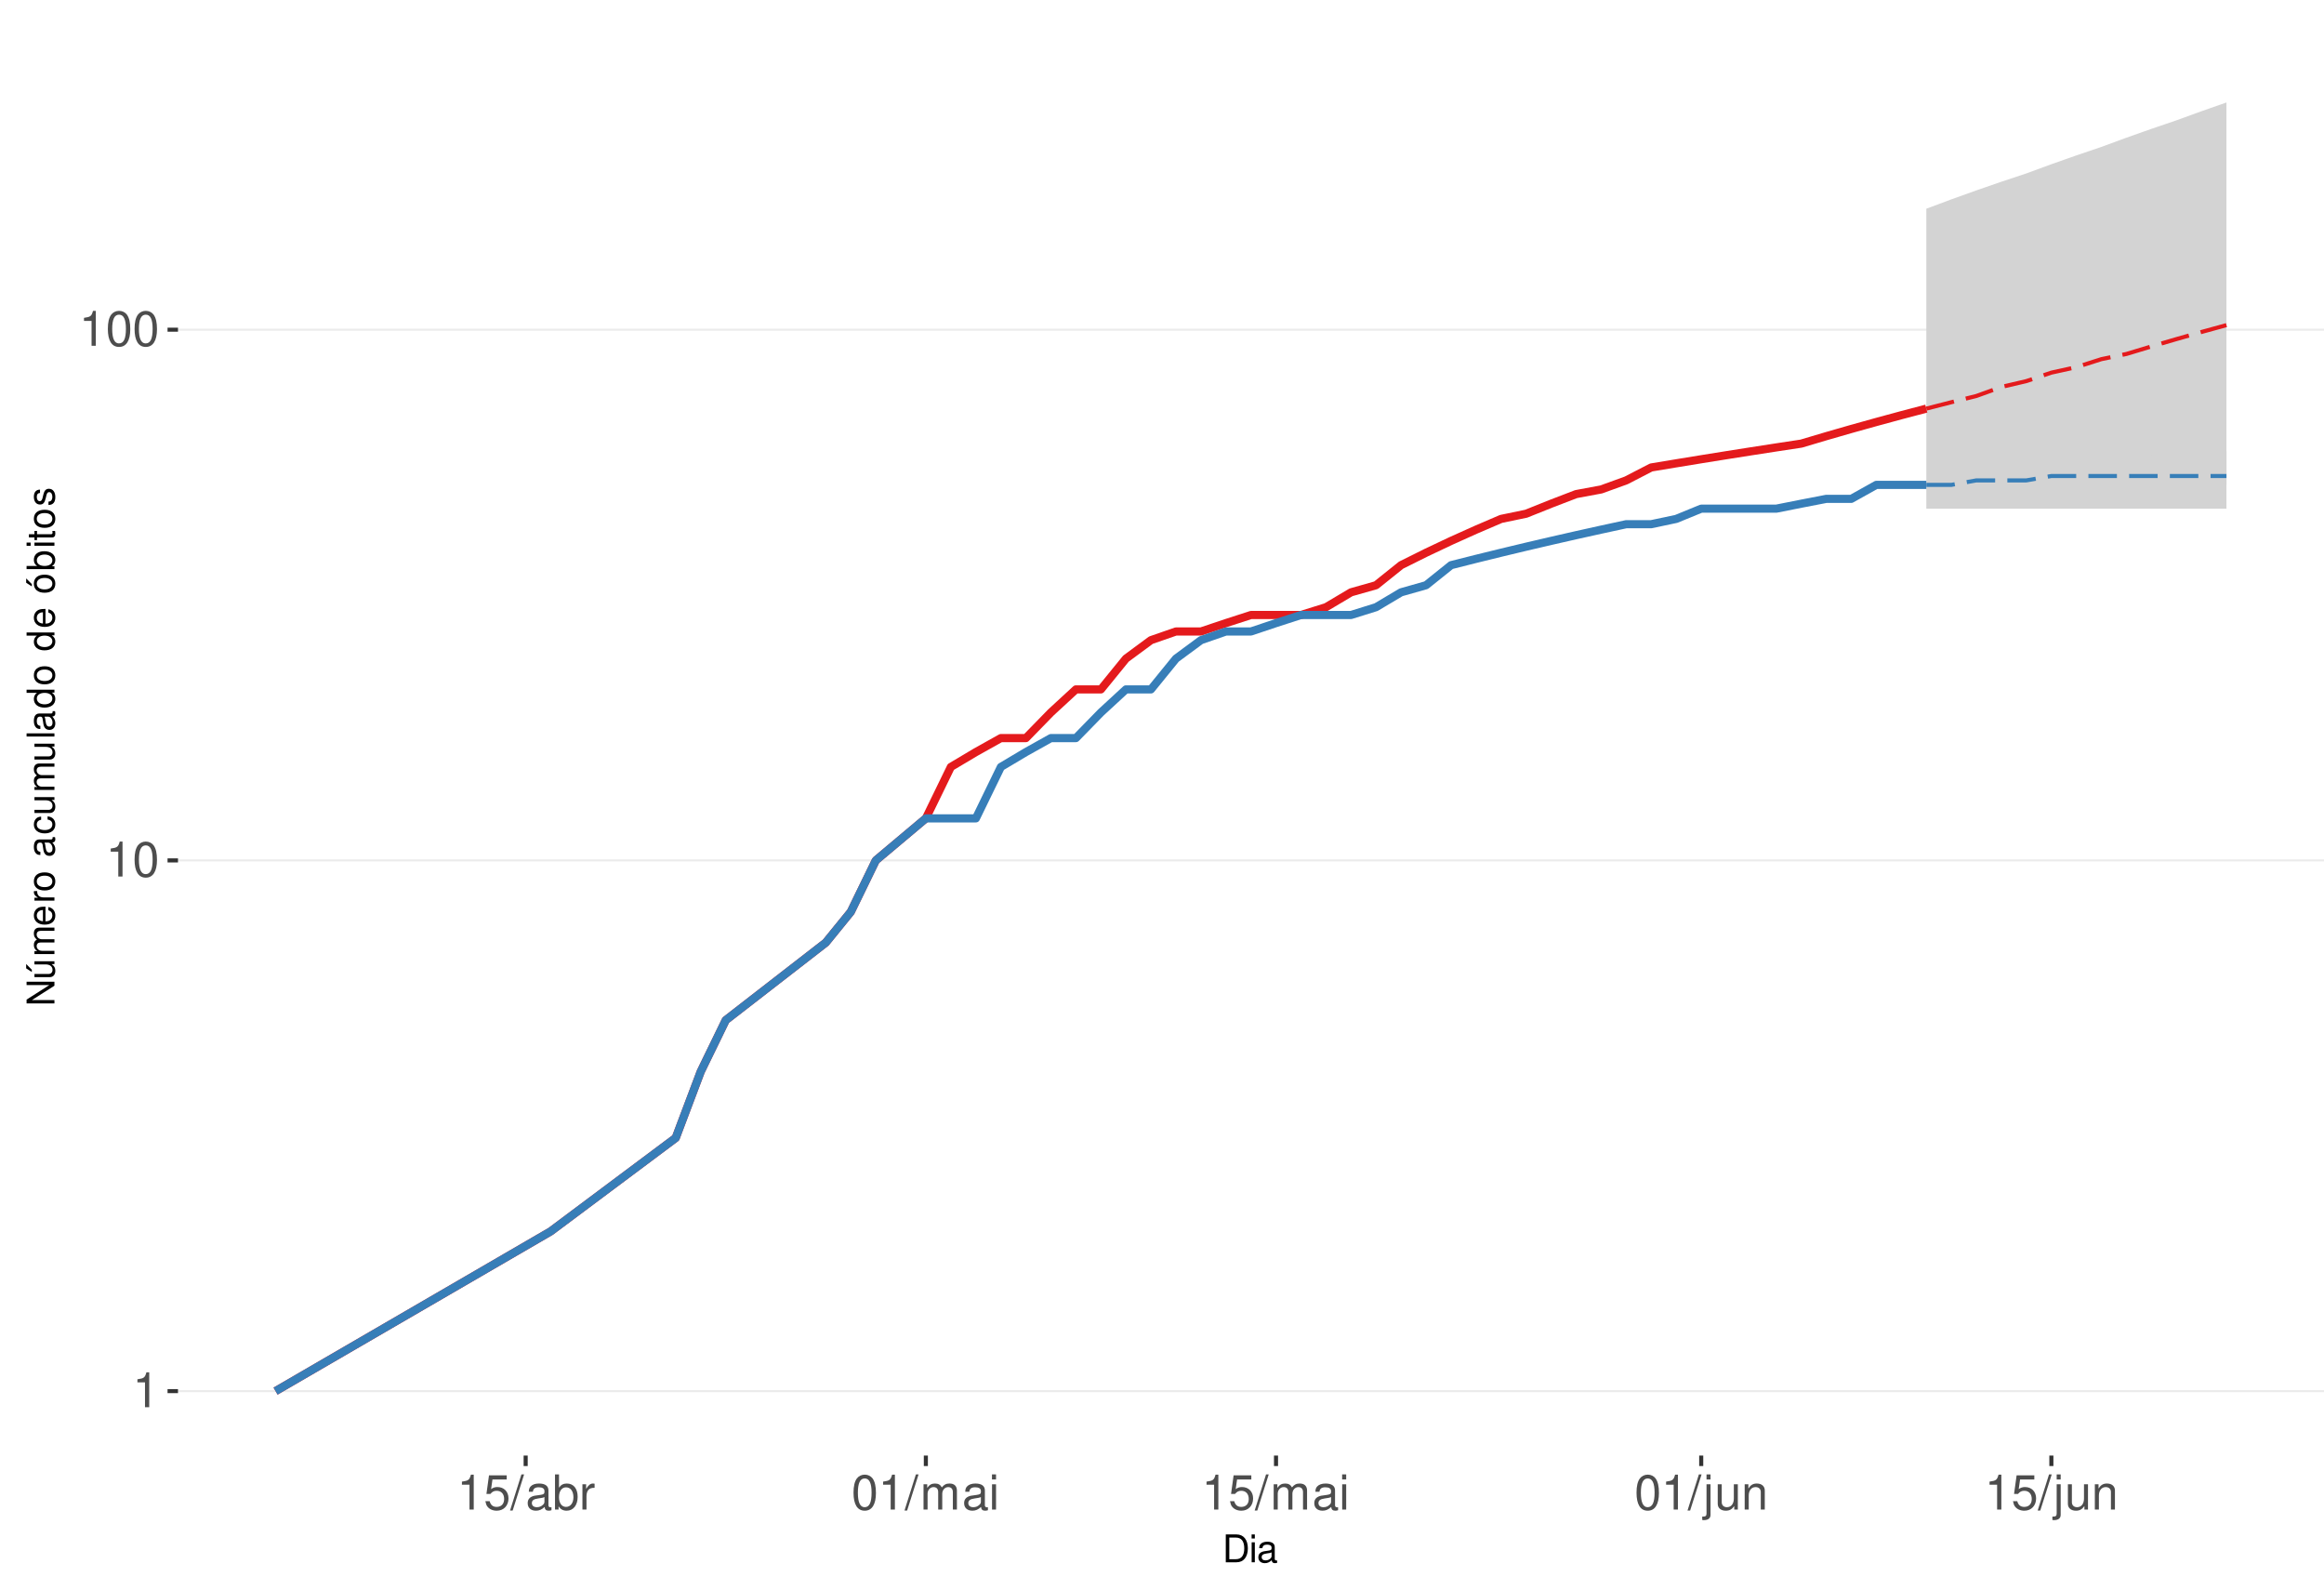
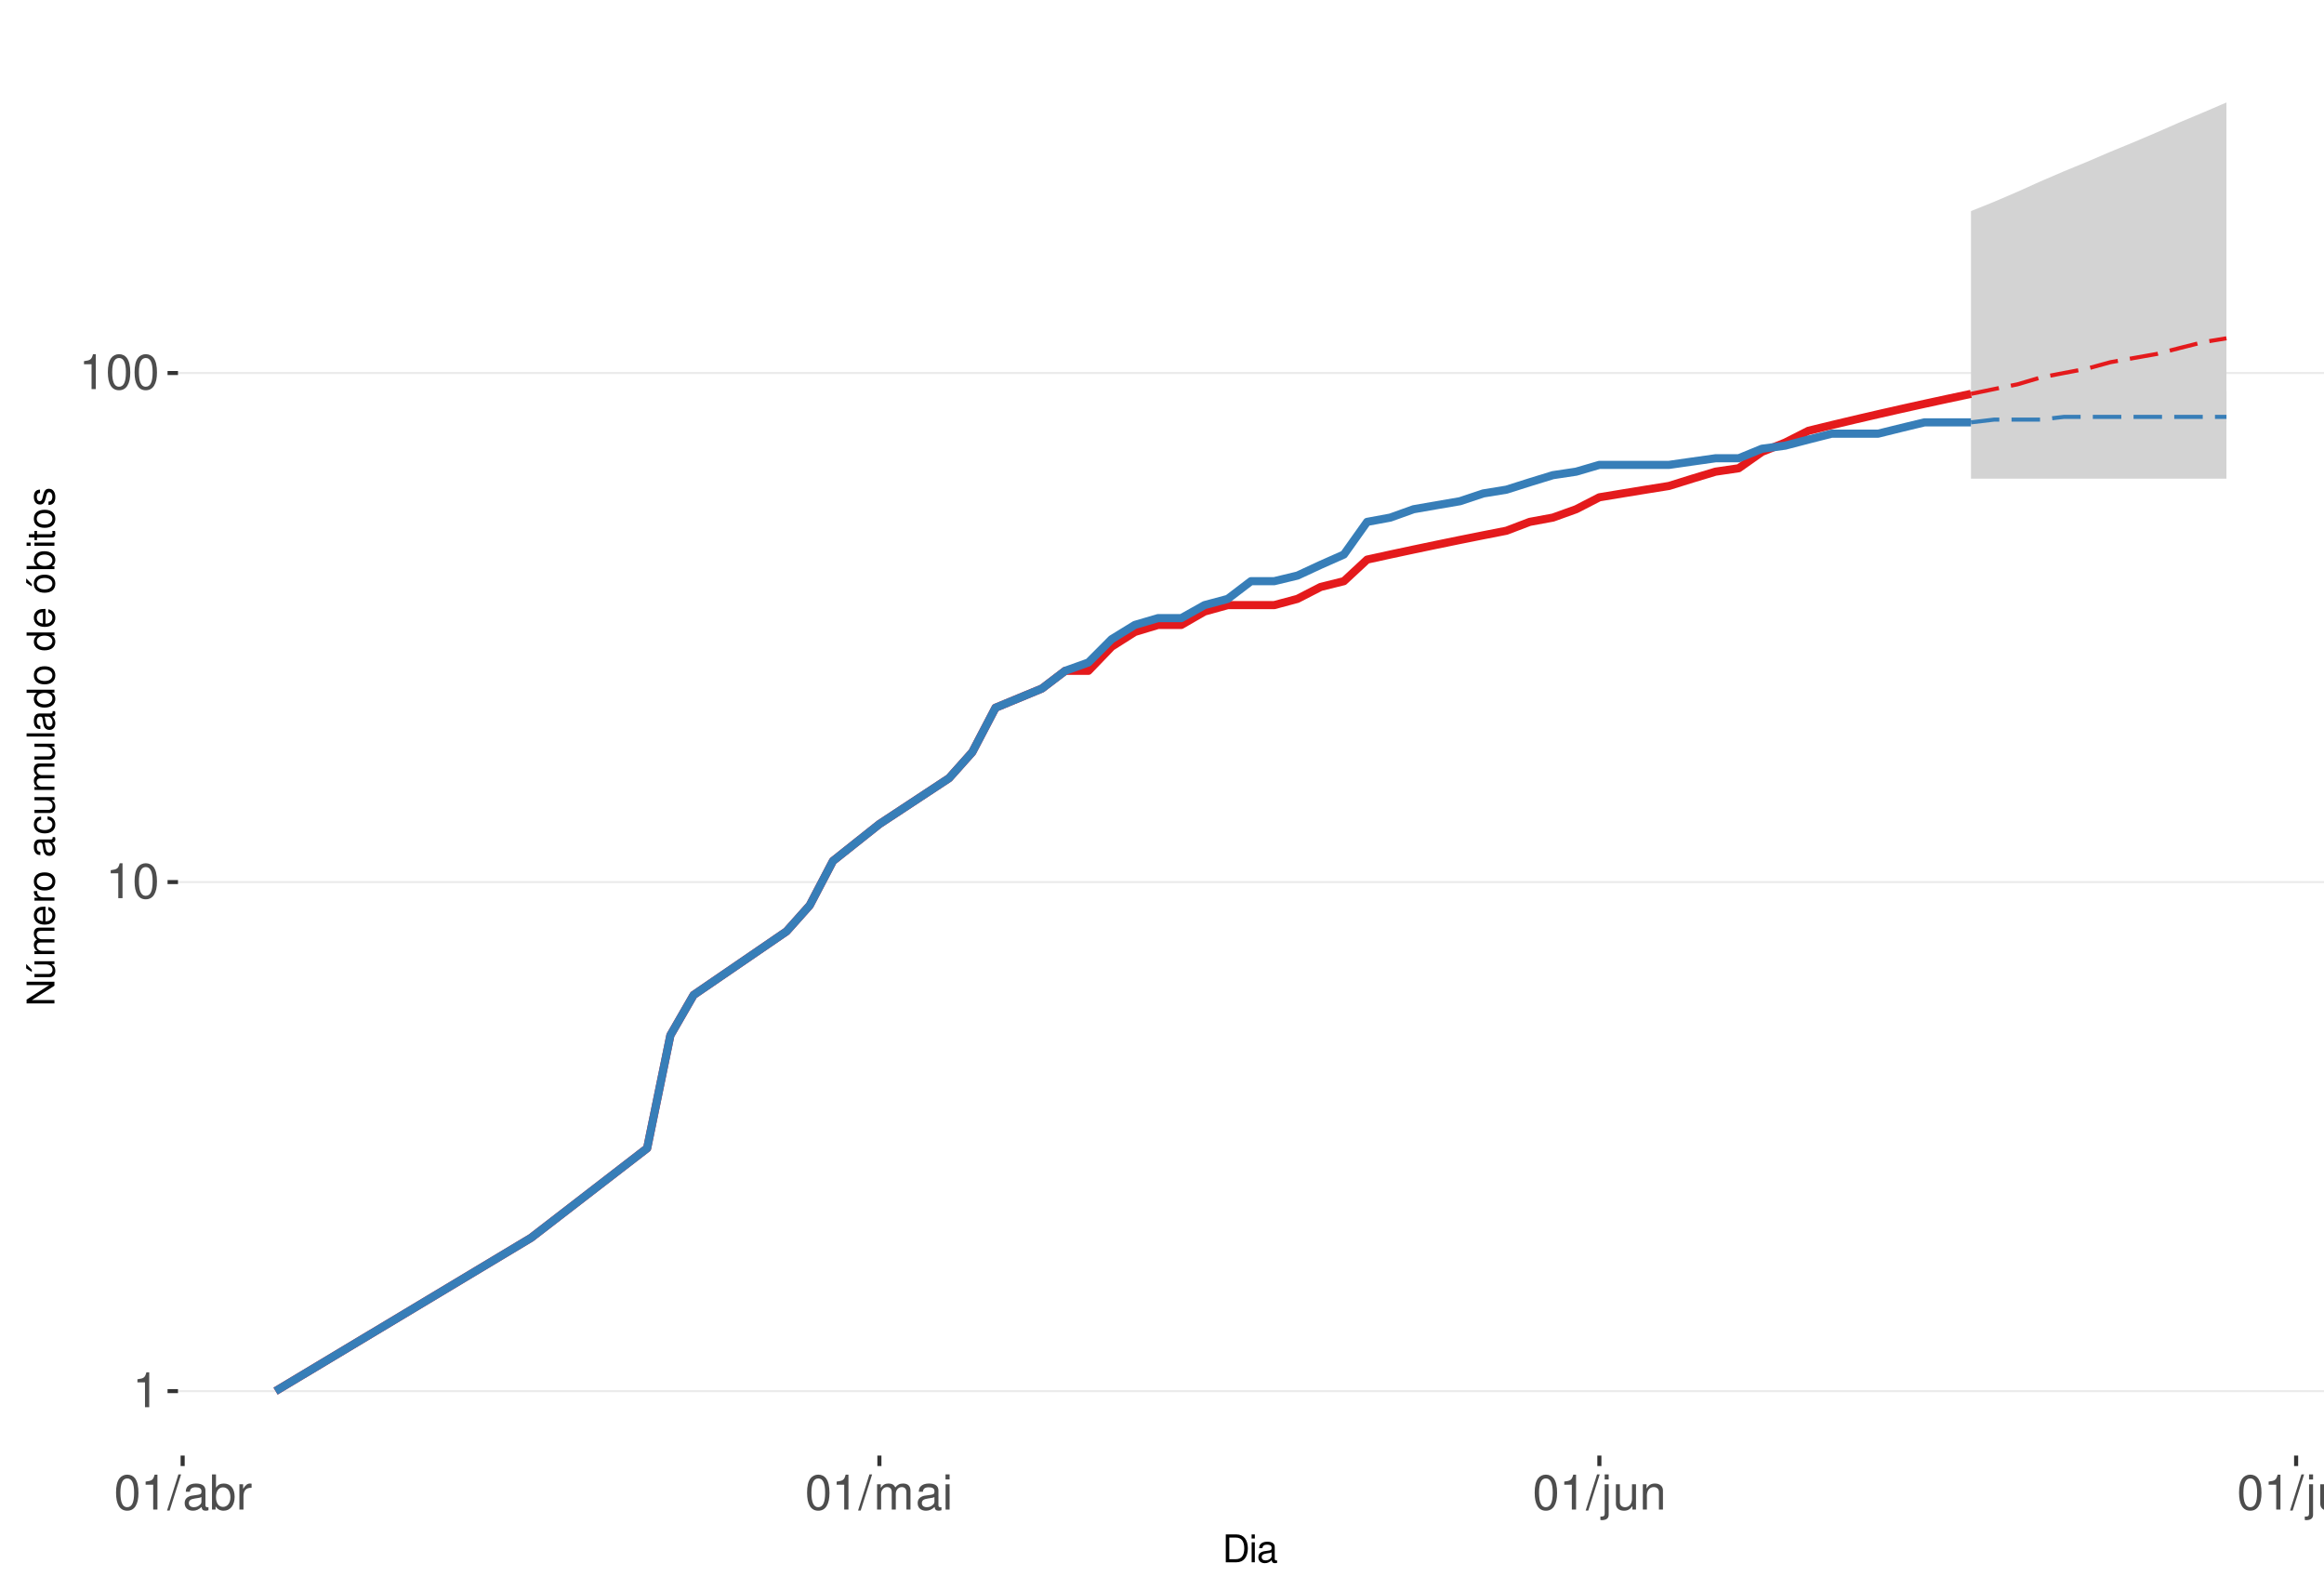
<svg xmlns="http://www.w3.org/2000/svg" xmlns:xlink="http://www.w3.org/1999/xlink" width="609pt" height="413pt" viewBox="0 0 609 413" version="1.1">
  <defs>
    <g>
      <symbol overflow="visible" id="glyph0-0">
        <path style="stroke:none;" d="" />
      </symbol>
      <symbol overflow="visible" id="glyph0-1">
        <path style="stroke:none;" d="M 3.281 -6.516 L 3.281 0 L 4.391 0 L 4.391 -9.156 L 3.656 -9.156 C 3.266 -7.75 3.016 -7.562 1.297 -7.328 L 1.297 -6.516 Z M 3.281 -6.516 " />
      </symbol>
      <symbol overflow="visible" id="glyph0-2">
        <path style="stroke:none;" d="M 3.484 -9.156 C 2.641 -9.156 1.891 -8.766 1.422 -8.156 C 0.828 -7.344 0.547 -6.125 0.547 -4.422 C 0.547 -1.344 1.562 0.297 3.484 0.297 C 5.375 0.297 6.422 -1.344 6.422 -4.359 C 6.422 -6.125 6.141 -7.312 5.547 -8.156 C 5.078 -8.781 4.328 -9.156 3.484 -9.156 Z M 3.484 -8.156 C 4.688 -8.156 5.281 -6.938 5.281 -4.453 C 5.281 -1.844 4.703 -0.625 3.453 -0.625 C 2.281 -0.625 1.688 -1.891 1.688 -4.422 C 1.688 -6.938 2.281 -8.156 3.484 -8.156 Z M 3.484 -8.156 " />
      </symbol>
      <symbol overflow="visible" id="glyph0-3">
-         <path style="stroke:none;" d="M 6.031 -8.969 L 1.391 -8.969 L 0.719 -4.094 L 1.75 -4.094 C 2.266 -4.703 2.703 -4.922 3.406 -4.922 C 4.609 -4.922 5.359 -4.094 5.359 -2.766 C 5.359 -1.484 4.609 -0.703 3.391 -0.703 C 2.422 -0.703 1.828 -1.188 1.562 -2.203 L 0.438 -2.203 C 0.594 -1.469 0.719 -1.109 0.984 -0.781 C 1.5 -0.094 2.406 0.297 3.422 0.297 C 5.234 0.297 6.5 -1.031 6.5 -2.922 C 6.5 -4.703 5.312 -5.906 3.594 -5.906 C 2.969 -5.906 2.453 -5.75 1.938 -5.359 L 2.297 -7.875 L 6.031 -7.875 Z M 6.031 -8.969 " />
+         <path style="stroke:none;" d="M 2.891 -9.219 L -0.094 0.25 L 0.594 0.25 L 3.594 -9.219 Z M 2.891 -9.219 " />
      </symbol>
      <symbol overflow="visible" id="glyph0-4">
-         <path style="stroke:none;" d="M 2.891 -9.219 L -0.094 0.25 L 0.594 0.25 L 3.594 -9.219 Z M 2.891 -9.219 " />
+         <path style="stroke:none;" d="M 6.766 -0.625 C 6.656 -0.594 6.609 -0.594 6.547 -0.594 C 6.172 -0.594 5.969 -0.781 5.969 -1.109 L 5.969 -5.016 C 5.969 -6.188 5.109 -6.828 3.484 -6.828 C 2.5 -6.828 1.734 -6.547 1.281 -6.047 C 0.969 -5.703 0.844 -5.328 0.828 -4.672 L 1.891 -4.672 C 1.969 -5.484 2.453 -5.844 3.438 -5.844 C 4.406 -5.844 4.922 -5.5 4.922 -4.859 L 4.922 -4.578 C 4.906 -4.125 4.688 -3.969 3.828 -3.844 C 2.328 -3.656 2.094 -3.609 1.703 -3.438 C 0.922 -3.109 0.531 -2.531 0.531 -1.672 C 0.531 -0.469 1.359 0.297 2.703 0.297 C 3.547 0.297 4.219 0 4.969 -0.688 C 5.031 0 5.359 0.297 6.047 0.297 C 6.281 0.297 6.422 0.266 6.766 0.172 Z M 4.922 -2.094 C 4.922 -1.734 4.828 -1.516 4.5 -1.234 C 4.078 -0.828 3.562 -0.625 2.938 -0.625 C 2.109 -0.625 1.625 -1.031 1.625 -1.703 C 1.625 -2.391 2.094 -2.75 3.234 -2.906 C 4.359 -3.062 4.562 -3.109 4.922 -3.281 Z M 4.922 -2.094 " />
      </symbol>
      <symbol overflow="visible" id="glyph0-5">
-         <path style="stroke:none;" d="M 6.766 -0.625 C 6.656 -0.594 6.609 -0.594 6.547 -0.594 C 6.172 -0.594 5.969 -0.781 5.969 -1.109 L 5.969 -5.016 C 5.969 -6.188 5.109 -6.828 3.484 -6.828 C 2.5 -6.828 1.734 -6.547 1.281 -6.047 C 0.969 -5.703 0.844 -5.328 0.828 -4.672 L 1.891 -4.672 C 1.969 -5.484 2.453 -5.844 3.438 -5.844 C 4.406 -5.844 4.922 -5.5 4.922 -4.859 L 4.922 -4.578 C 4.906 -4.125 4.688 -3.969 3.828 -3.844 C 2.328 -3.656 2.094 -3.609 1.703 -3.438 C 0.922 -3.109 0.531 -2.531 0.531 -1.672 C 0.531 -0.469 1.359 0.297 2.703 0.297 C 3.547 0.297 4.219 0 4.969 -0.688 C 5.031 0 5.359 0.297 6.047 0.297 C 6.281 0.297 6.422 0.266 6.766 0.172 Z M 4.922 -2.094 C 4.922 -1.734 4.828 -1.516 4.5 -1.234 C 4.078 -0.828 3.562 -0.625 2.938 -0.625 C 2.109 -0.625 1.625 -1.031 1.625 -1.703 C 1.625 -2.391 2.094 -2.75 3.234 -2.906 C 4.359 -3.062 4.562 -3.109 4.922 -3.281 Z M 4.922 -2.094 " />
+         <path style="stroke:none;" d="M 0.688 -9.219 L 0.688 0 L 1.625 0 L 1.625 -0.844 C 2.141 -0.078 2.812 0.297 3.734 0.297 C 5.484 0.297 6.625 -1.141 6.625 -3.344 C 6.625 -5.5 5.547 -6.828 3.781 -6.828 C 2.875 -6.828 2.234 -6.484 1.734 -5.734 L 1.734 -9.219 Z M 3.578 -5.828 C 4.766 -5.828 5.516 -4.812 5.516 -3.234 C 5.516 -1.719 4.734 -0.703 3.578 -0.703 C 2.453 -0.703 1.734 -1.703 1.734 -3.266 C 1.734 -4.828 2.453 -5.828 3.578 -5.828 Z M 3.578 -5.828 " />
      </symbol>
      <symbol overflow="visible" id="glyph0-6">
-         <path style="stroke:none;" d="M 0.688 -9.219 L 0.688 0 L 1.625 0 L 1.625 -0.844 C 2.141 -0.078 2.812 0.297 3.734 0.297 C 5.484 0.297 6.625 -1.141 6.625 -3.344 C 6.625 -5.5 5.547 -6.828 3.781 -6.828 C 2.875 -6.828 2.234 -6.484 1.734 -5.734 L 1.734 -9.219 Z M 3.578 -5.828 C 4.766 -5.828 5.516 -4.812 5.516 -3.234 C 5.516 -1.719 4.734 -0.703 3.578 -0.703 C 2.453 -0.703 1.734 -1.703 1.734 -3.266 C 1.734 -4.828 2.453 -5.828 3.578 -5.828 Z M 3.578 -5.828 " />
+         <path style="stroke:none;" d="M 0.875 -6.625 L 0.875 0 L 1.938 0 L 1.938 -3.438 C 1.953 -5.031 2.609 -5.75 4.062 -5.703 L 4.062 -6.781 C 3.891 -6.812 3.781 -6.828 3.656 -6.828 C 2.969 -6.828 2.453 -6.422 1.844 -5.422 L 1.844 -6.625 Z M 0.875 -6.625 " />
      </symbol>
      <symbol overflow="visible" id="glyph0-7">
-         <path style="stroke:none;" d="M 0.875 -6.625 L 0.875 0 L 1.938 0 L 1.938 -3.438 C 1.953 -5.031 2.609 -5.75 4.062 -5.703 L 4.062 -6.781 C 3.891 -6.812 3.781 -6.828 3.656 -6.828 C 2.969 -6.828 2.453 -6.422 1.844 -5.422 L 1.844 -6.625 Z M 0.875 -6.625 " />
+         <path style="stroke:none;" d="M 0.891 -6.625 L 0.891 0 L 1.953 0 L 1.953 -4.156 C 1.953 -5.125 2.641 -5.891 3.5 -5.891 C 4.297 -5.891 4.734 -5.422 4.734 -4.562 L 4.734 0 L 5.797 0 L 5.797 -4.156 C 5.797 -5.125 6.5 -5.891 7.359 -5.891 C 8.125 -5.891 8.578 -5.406 8.578 -4.562 L 8.578 0 L 9.641 0 L 9.641 -4.969 C 9.641 -6.156 8.953 -6.828 7.719 -6.828 C 6.828 -6.828 6.297 -6.562 5.688 -5.812 C 5.297 -6.516 4.766 -6.828 3.891 -6.828 C 3.016 -6.828 2.422 -6.5 1.859 -5.688 L 1.859 -6.625 Z M 0.891 -6.625 " />
      </symbol>
      <symbol overflow="visible" id="glyph0-8">
-         <path style="stroke:none;" d="M 0.891 -6.625 L 0.891 0 L 1.953 0 L 1.953 -4.156 C 1.953 -5.125 2.641 -5.891 3.5 -5.891 C 4.297 -5.891 4.734 -5.422 4.734 -4.562 L 4.734 0 L 5.797 0 L 5.797 -4.156 C 5.797 -5.125 6.5 -5.891 7.359 -5.891 C 8.125 -5.891 8.578 -5.406 8.578 -4.562 L 8.578 0 L 9.641 0 L 9.641 -4.969 C 9.641 -6.156 8.953 -6.828 7.719 -6.828 C 6.828 -6.828 6.297 -6.562 5.688 -5.812 C 5.297 -6.516 4.766 -6.828 3.891 -6.828 C 3.016 -6.828 2.422 -6.5 1.859 -5.688 L 1.859 -6.625 Z M 0.891 -6.625 " />
+         <path style="stroke:none;" d="M 1.891 -6.625 L 0.844 -6.625 L 0.844 0 L 1.891 0 Z M 1.891 -9.219 L 0.828 -9.219 L 0.828 -7.891 L 1.891 -7.891 Z M 1.891 -9.219 " />
      </symbol>
      <symbol overflow="visible" id="glyph0-9">
-         <path style="stroke:none;" d="M 1.891 -6.625 L 0.844 -6.625 L 0.844 0 L 1.891 0 Z M 1.891 -9.219 L 0.828 -9.219 L 0.828 -7.891 L 1.891 -7.891 Z M 1.891 -9.219 " />
+         <path style="stroke:none;" d="M 0.891 -6.625 L 0.891 0.969 C 0.891 1.625 0.688 1.828 0.031 1.828 C -0.047 1.828 -0.094 1.828 -0.234 1.828 L -0.234 2.719 C -0.094 2.75 -0.031 2.766 0.125 2.766 C 1.312 2.766 1.938 2.297 1.938 1.375 L 1.938 -6.625 Z M 1.938 -9.219 L 0.891 -9.219 L 0.891 -7.891 L 1.938 -7.891 Z M 1.938 -9.219 " />
      </symbol>
      <symbol overflow="visible" id="glyph0-10">
-         <path style="stroke:none;" d="M 0.891 -6.625 L 0.891 0.969 C 0.891 1.625 0.688 1.828 0.031 1.828 C -0.047 1.828 -0.094 1.828 -0.234 1.828 L -0.234 2.719 C -0.094 2.75 -0.031 2.766 0.125 2.766 C 1.312 2.766 1.938 2.297 1.938 1.375 L 1.938 -6.625 Z M 1.938 -9.219 L 0.891 -9.219 L 0.891 -7.891 L 1.938 -7.891 Z M 1.938 -9.219 " />
+         <path style="stroke:none;" d="M 6.094 0 L 6.094 -6.625 L 5.047 -6.625 L 5.047 -2.875 C 5.047 -1.516 4.344 -0.625 3.234 -0.625 C 2.406 -0.625 1.875 -1.141 1.875 -1.938 L 1.875 -6.625 L 0.828 -6.625 L 0.828 -1.516 C 0.828 -0.422 1.641 0.297 2.938 0.297 C 3.906 0.297 4.531 -0.047 5.156 -0.922 L 5.156 0 Z M 6.094 0 " />
      </symbol>
      <symbol overflow="visible" id="glyph0-11">
-         <path style="stroke:none;" d="M 6.094 0 L 6.094 -6.625 L 5.047 -6.625 L 5.047 -2.875 C 5.047 -1.516 4.344 -0.625 3.234 -0.625 C 2.406 -0.625 1.875 -1.141 1.875 -1.938 L 1.875 -6.625 L 0.828 -6.625 L 0.828 -1.516 C 0.828 -0.422 1.641 0.297 2.938 0.297 C 3.906 0.297 4.531 -0.047 5.156 -0.922 L 5.156 0 Z M 6.094 0 " />
+         <path style="stroke:none;" d="M 0.891 -6.625 L 0.891 0 L 1.953 0 L 1.953 -3.656 C 1.953 -5.016 2.656 -5.891 3.75 -5.891 C 4.578 -5.891 5.109 -5.391 5.109 -4.594 L 5.109 0 L 6.156 0 L 6.156 -5.016 C 6.156 -6.109 5.344 -6.828 4.062 -6.828 C 3.078 -6.828 2.438 -6.438 1.859 -5.516 L 1.859 -6.625 Z M 0.891 -6.625 " />
      </symbol>
      <symbol overflow="visible" id="glyph0-12">
-         <path style="stroke:none;" d="M 0.891 -6.625 L 0.891 0 L 1.953 0 L 1.953 -3.656 C 1.953 -5.016 2.656 -5.891 3.75 -5.891 C 4.578 -5.891 5.109 -5.391 5.109 -4.594 L 5.109 0 L 6.156 0 L 6.156 -5.016 C 6.156 -6.109 5.344 -6.828 4.062 -6.828 C 3.078 -6.828 2.438 -6.438 1.859 -5.516 L 1.859 -6.625 Z M 0.891 -6.625 " />
+         <path style="stroke:none;" d="M 1.922 -9.219 L 0.859 -9.219 L 0.859 0 L 1.922 0 Z M 1.922 -9.219 " />
      </symbol>
      <symbol overflow="visible" id="glyph1-0">
        <path style="stroke:none;" d="" />
      </symbol>
      <symbol overflow="visible" id="glyph1-1">
        <path style="stroke:none;" d="M 0.891 0 L 3.703 0 C 5.547 0 6.672 -1.375 6.672 -3.656 C 6.672 -5.906 5.547 -7.297 3.703 -7.297 L 0.891 -7.297 Z M 1.812 -0.812 L 1.812 -6.469 L 3.547 -6.469 C 4.984 -6.469 5.734 -5.5 5.734 -3.641 C 5.734 -1.797 4.984 -0.812 3.547 -0.812 Z M 1.812 -0.812 " />
      </symbol>
      <symbol overflow="visible" id="glyph1-2">
        <path style="stroke:none;" d="M 1.5 -5.234 L 0.672 -5.234 L 0.672 0 L 1.5 0 Z M 1.5 -7.297 L 0.656 -7.297 L 0.656 -6.234 L 1.5 -6.234 Z M 1.5 -7.297 " />
      </symbol>
      <symbol overflow="visible" id="glyph1-3">
        <path style="stroke:none;" d="M 5.344 -0.484 C 5.266 -0.469 5.219 -0.469 5.172 -0.469 C 4.875 -0.469 4.719 -0.625 4.719 -0.875 L 4.719 -3.953 C 4.719 -4.891 4.047 -5.391 2.75 -5.391 C 1.984 -5.391 1.375 -5.172 1.016 -4.781 C 0.766 -4.516 0.672 -4.203 0.656 -3.688 L 1.484 -3.688 C 1.562 -4.328 1.938 -4.625 2.719 -4.625 C 3.484 -4.625 3.891 -4.344 3.891 -3.844 L 3.891 -3.625 C 3.875 -3.266 3.703 -3.125 3.016 -3.047 C 1.844 -2.891 1.656 -2.844 1.344 -2.719 C 0.734 -2.453 0.422 -2 0.422 -1.312 C 0.422 -0.375 1.078 0.234 2.141 0.234 C 2.797 0.234 3.328 0 3.922 -0.547 C 3.984 0 4.234 0.234 4.781 0.234 C 4.953 0.234 5.062 0.203 5.344 0.141 Z M 3.891 -1.656 C 3.891 -1.375 3.812 -1.203 3.562 -0.969 C 3.219 -0.656 2.812 -0.5 2.312 -0.5 C 1.672 -0.5 1.297 -0.812 1.297 -1.344 C 1.297 -1.891 1.656 -2.172 2.547 -2.297 C 3.438 -2.422 3.609 -2.453 3.891 -2.594 Z M 3.891 -1.656 " />
      </symbol>
      <symbol overflow="visible" id="glyph2-0">
        <path style="stroke:none;" d="" />
      </symbol>
      <symbol overflow="visible" id="glyph2-1">
        <path style="stroke:none;" d="M -7.297 -6.453 L -7.297 -5.578 L -1.328 -5.578 L -7.297 -1.766 L -7.297 -0.766 L 0 -0.766 L 0 -1.641 L -5.906 -1.641 L 0 -5.406 L 0 -6.453 Z M -7.297 -6.453 " />
      </symbol>
      <symbol overflow="visible" id="glyph2-2">
        <path style="stroke:none;" d="M 0 -4.812 L -5.234 -4.812 L -5.234 -3.984 L -2.266 -3.984 C -1.203 -3.984 -0.5 -3.438 -0.5 -2.562 C -0.5 -1.906 -0.906 -1.484 -1.531 -1.484 L -5.234 -1.484 L -5.234 -0.656 L -1.203 -0.656 C -0.328 -0.656 0.234 -1.297 0.234 -2.312 C 0.234 -3.094 -0.047 -3.578 -0.734 -4.062 L 0 -4.062 Z M -7.406 -2.953 L -5.922 -2 L -5.922 -2.594 L -7.406 -4.094 Z M -7.406 -2.953 " />
      </symbol>
      <symbol overflow="visible" id="glyph2-3">
        <path style="stroke:none;" d="M -5.234 -0.703 L 0 -0.703 L 0 -1.547 L -3.297 -1.547 C -4.047 -1.547 -4.656 -2.094 -4.656 -2.766 C -4.656 -3.391 -4.281 -3.734 -3.609 -3.734 L 0 -3.734 L 0 -4.578 L -3.297 -4.578 C -4.047 -4.578 -4.656 -5.125 -4.656 -5.812 C -4.656 -6.422 -4.266 -6.781 -3.609 -6.781 L 0 -6.781 L 0 -7.625 L -3.938 -7.625 C -4.875 -7.625 -5.391 -7.078 -5.391 -6.094 C -5.391 -5.406 -5.188 -4.984 -4.594 -4.484 C -5.156 -4.188 -5.391 -3.766 -5.391 -3.078 C -5.391 -2.375 -5.125 -1.906 -4.5 -1.469 L -5.234 -1.469 Z M -5.234 -0.703 " />
      </symbol>
      <symbol overflow="visible" id="glyph2-4">
        <path style="stroke:none;" d="M -2.344 -5.125 C -3.141 -5.125 -3.625 -5.062 -4.016 -4.922 C -4.875 -4.578 -5.391 -3.781 -5.391 -2.797 C -5.391 -1.344 -4.281 -0.406 -2.547 -0.406 C -0.812 -0.406 0.234 -1.297 0.234 -2.781 C 0.234 -3.984 -0.453 -4.812 -1.594 -5.016 L -1.594 -4.188 C -0.906 -3.953 -0.547 -3.484 -0.547 -2.812 C -0.547 -2.281 -0.781 -1.828 -1.219 -1.547 C -1.516 -1.344 -1.812 -1.281 -2.344 -1.266 Z M -3.016 -1.297 C -3.984 -1.359 -4.625 -1.953 -4.625 -2.797 C -4.625 -3.641 -3.953 -4.234 -3.016 -4.234 Z M -3.016 -1.297 " />
      </symbol>
      <symbol overflow="visible" id="glyph2-5">
        <path style="stroke:none;" d="M -5.234 -0.688 L 0 -0.688 L 0 -1.531 L -2.719 -1.531 C -3.984 -1.547 -4.547 -2.062 -4.516 -3.203 L -5.359 -3.203 C -5.375 -3.062 -5.391 -2.984 -5.391 -2.891 C -5.391 -2.344 -5.062 -1.938 -4.297 -1.453 L -5.234 -1.453 Z M -5.234 -0.688 " />
      </symbol>
      <symbol overflow="visible" id="glyph2-6">
        <path style="stroke:none;" d="M -5.391 -2.719 C -5.391 -1.234 -4.344 -0.359 -2.578 -0.359 C -0.812 -0.359 0.234 -1.234 0.234 -2.734 C 0.234 -4.203 -0.812 -5.094 -2.547 -5.094 C -4.359 -5.094 -5.391 -4.234 -5.391 -2.719 Z M -4.625 -2.734 C -4.625 -3.672 -3.844 -4.234 -2.547 -4.234 C -1.312 -4.234 -0.547 -3.656 -0.547 -2.734 C -0.547 -1.797 -1.312 -1.234 -2.578 -1.234 C -3.844 -1.234 -4.625 -1.797 -4.625 -2.734 Z M -4.625 -2.734 " />
      </symbol>
      <symbol overflow="visible" id="glyph2-7">
        <path style="stroke:none;" d="" />
      </symbol>
      <symbol overflow="visible" id="glyph2-8">
        <path style="stroke:none;" d="M -0.484 -5.344 C -0.469 -5.266 -0.469 -5.219 -0.469 -5.172 C -0.469 -4.875 -0.625 -4.719 -0.875 -4.719 L -3.953 -4.719 C -4.891 -4.719 -5.391 -4.047 -5.391 -2.75 C -5.391 -1.984 -5.172 -1.375 -4.781 -1.016 C -4.516 -0.766 -4.203 -0.672 -3.688 -0.656 L -3.688 -1.484 C -4.328 -1.562 -4.625 -1.938 -4.625 -2.719 C -4.625 -3.484 -4.344 -3.891 -3.844 -3.891 L -3.625 -3.891 C -3.266 -3.875 -3.125 -3.703 -3.047 -3.016 C -2.891 -1.844 -2.844 -1.656 -2.719 -1.344 C -2.453 -0.734 -2 -0.422 -1.312 -0.422 C -0.375 -0.422 0.234 -1.078 0.234 -2.141 C 0.234 -2.797 0 -3.328 -0.547 -3.922 C 0 -3.984 0.234 -4.234 0.234 -4.781 C 0.234 -4.953 0.203 -5.062 0.141 -5.344 Z M -1.656 -3.891 C -1.375 -3.891 -1.203 -3.812 -0.969 -3.562 C -0.656 -3.219 -0.5 -2.812 -0.5 -2.312 C -0.5 -1.672 -0.812 -1.297 -1.344 -1.297 C -1.891 -1.297 -2.172 -1.656 -2.297 -2.547 C -2.422 -3.438 -2.453 -3.609 -2.594 -3.891 Z M -1.656 -3.891 " />
      </symbol>
      <symbol overflow="visible" id="glyph2-9">
        <path style="stroke:none;" d="M -3.484 -4.703 C -3.984 -4.672 -4.312 -4.562 -4.609 -4.359 C -5.094 -4 -5.391 -3.375 -5.391 -2.641 C -5.391 -1.219 -4.266 -0.312 -2.531 -0.312 C -0.844 -0.312 0.234 -1.203 0.234 -2.625 C 0.234 -3.875 -0.516 -4.672 -1.797 -4.766 L -1.797 -3.938 C -0.953 -3.797 -0.547 -3.359 -0.547 -2.656 C -0.547 -1.734 -1.297 -1.188 -2.531 -1.188 C -3.844 -1.188 -4.625 -1.719 -4.625 -2.625 C -4.625 -3.328 -4.203 -3.766 -3.484 -3.875 Z M -3.484 -4.703 " />
      </symbol>
      <symbol overflow="visible" id="glyph2-10">
        <path style="stroke:none;" d="M 0 -4.812 L -5.234 -4.812 L -5.234 -3.984 L -2.266 -3.984 C -1.203 -3.984 -0.5 -3.438 -0.5 -2.562 C -0.5 -1.906 -0.906 -1.484 -1.531 -1.484 L -5.234 -1.484 L -5.234 -0.656 L -1.203 -0.656 C -0.328 -0.656 0.234 -1.297 0.234 -2.312 C 0.234 -3.094 -0.047 -3.578 -0.734 -4.062 L 0 -4.062 Z M 0 -4.812 " />
      </symbol>
      <symbol overflow="visible" id="glyph2-11">
        <path style="stroke:none;" d="M -7.297 -1.516 L -7.297 -0.688 L 0 -0.688 L 0 -1.516 Z M -7.297 -1.516 " />
      </symbol>
      <symbol overflow="visible" id="glyph2-12">
        <path style="stroke:none;" d="M -7.297 -4.953 L -7.297 -4.125 L -4.578 -4.125 C -5.109 -3.766 -5.391 -3.203 -5.391 -2.516 C -5.391 -1.156 -4.297 -0.266 -2.625 -0.266 C -0.859 -0.266 0.234 -1.125 0.234 -2.547 C 0.234 -3.266 -0.047 -3.766 -0.688 -4.203 L 0 -4.203 L 0 -4.953 Z M -4.609 -2.656 C -4.609 -3.547 -3.812 -4.125 -2.562 -4.125 C -1.344 -4.125 -0.547 -3.547 -0.547 -2.656 C -0.547 -1.734 -1.359 -1.125 -2.578 -1.125 C -3.797 -1.125 -4.609 -1.734 -4.609 -2.656 Z M -4.609 -2.656 " />
      </symbol>
      <symbol overflow="visible" id="glyph2-13">
        <path style="stroke:none;" d="M -5.391 -2.719 C -5.391 -1.234 -4.344 -0.359 -2.578 -0.359 C -0.812 -0.359 0.234 -1.234 0.234 -2.734 C 0.234 -4.203 -0.812 -5.094 -2.547 -5.094 C -4.359 -5.094 -5.391 -4.234 -5.391 -2.719 Z M -4.625 -2.734 C -4.625 -3.672 -3.844 -4.234 -2.547 -4.234 C -1.312 -4.234 -0.547 -3.656 -0.547 -2.734 C -0.547 -1.797 -1.312 -1.234 -2.578 -1.234 C -3.844 -1.234 -4.625 -1.797 -4.625 -2.734 Z M -7.406 -2.984 L -5.922 -2.016 L -5.922 -2.625 L -7.406 -4.109 Z M -7.406 -2.984 " />
      </symbol>
      <symbol overflow="visible" id="glyph2-14">
        <path style="stroke:none;" d="M -7.297 -0.547 L 0 -0.547 L 0 -1.297 L -0.672 -1.297 C -0.062 -1.688 0.234 -2.219 0.234 -2.953 C 0.234 -4.328 -0.906 -5.234 -2.641 -5.234 C -4.344 -5.234 -5.391 -4.375 -5.391 -2.984 C -5.391 -2.266 -5.125 -1.766 -4.531 -1.375 L -7.297 -1.375 Z M -4.609 -2.828 C -4.609 -3.766 -3.797 -4.359 -2.547 -4.359 C -1.359 -4.359 -0.547 -3.734 -0.547 -2.828 C -0.547 -1.938 -1.344 -1.375 -2.578 -1.375 C -3.812 -1.375 -4.609 -1.938 -4.609 -2.828 Z M -4.609 -2.828 " />
      </symbol>
      <symbol overflow="visible" id="glyph2-15">
        <path style="stroke:none;" d="M -5.234 -1.5 L -5.234 -0.672 L 0 -0.672 L 0 -1.5 Z M -7.297 -1.5 L -7.297 -0.656 L -6.234 -0.656 L -6.234 -1.5 Z M -7.297 -1.5 " />
      </symbol>
      <symbol overflow="visible" id="glyph2-16">
        <path style="stroke:none;" d="M -5.234 -2.547 L -5.234 -1.688 L -6.688 -1.688 L -6.688 -0.844 L -5.234 -0.844 L -5.234 -0.141 L -4.562 -0.141 L -4.562 -0.844 L -0.594 -0.844 C -0.062 -0.844 0.234 -1.203 0.234 -1.859 C 0.234 -2.078 0.203 -2.266 0.156 -2.547 L -0.547 -2.547 C -0.516 -2.422 -0.5 -2.312 -0.5 -2.141 C -0.5 -1.781 -0.594 -1.688 -0.969 -1.688 L -4.562 -1.688 L -4.562 -2.547 Z M -5.234 -2.547 " />
      </symbol>
      <symbol overflow="visible" id="glyph2-17">
        <path style="stroke:none;" d="M -3.781 -4.375 C -4.812 -4.375 -5.391 -3.688 -5.391 -2.484 C -5.391 -1.266 -4.766 -0.469 -3.797 -0.469 C -2.969 -0.469 -2.578 -0.891 -2.281 -2.125 L -2.094 -2.906 C -1.953 -3.484 -1.734 -3.719 -1.375 -3.719 C -0.875 -3.719 -0.547 -3.234 -0.547 -2.5 C -0.547 -2.047 -0.672 -1.672 -0.891 -1.453 C -1.047 -1.328 -1.188 -1.266 -1.562 -1.219 L -1.562 -0.344 C -0.344 -0.375 0.234 -1.062 0.234 -2.438 C 0.234 -3.75 -0.422 -4.594 -1.438 -4.594 C -2.203 -4.594 -2.641 -4.156 -2.891 -3.109 L -3.078 -2.312 C -3.234 -1.625 -3.453 -1.344 -3.828 -1.344 C -4.312 -1.344 -4.625 -1.766 -4.625 -2.453 C -4.625 -3.125 -4.328 -3.484 -3.781 -3.5 Z M -3.781 -4.375 " />
      </symbol>
    </g>
    <clipPath id="clip1">
      <path d="M 46.645 9.961 L 609 9.961 L 609 381.328 L 46.645 381.328 Z M 46.645 9.961 " />
    </clipPath>
    <clipPath id="clip2">
      <path d="M 46.645 364 L 609 364 L 609 365 L 46.645 365 Z M 46.645 364 " />
    </clipPath>
    <clipPath id="clip3">
-       <path d="M 46.645 225 L 609 225 L 609 226 L 46.645 226 Z M 46.645 225 " />
+       <path d="M 46.645 230 L 609 230 L 609 232 L 46.645 232 Z M 46.645 230 " />
    </clipPath>
    <clipPath id="clip4">
-       <path d="M 46.645 86 L 609 86 L 609 87 L 46.645 87 Z M 46.645 86 " />
+       <path d="M 46.645 97 L 609 97 L 609 98 L 46.645 98 Z M 46.645 97 " />
    </clipPath>
  </defs>
  <g id="surface245">
    <rect x="0" y="0" width="609" height="413" style="fill:rgb(100%,100%,100%);fill-opacity:1;stroke:none;" />
    <rect x="0" y="0" width="609" height="413" style="fill:rgb(100%,100%,100%);fill-opacity:1;stroke:none;" />
    <path style="fill:none;stroke-width:1.067;stroke-linecap:round;stroke-linejoin:round;stroke:rgb(100%,100%,100%);stroke-opacity:1;stroke-miterlimit:10;" d="M 0 413 L 609 413 L 609 0 L 0 0 Z M 0 413 " />
    <g clip-path="url(#clip1)" clip-rule="nonzero">
      <path style=" stroke:none;fill-rule:nonzero;fill:rgb(100%,100%,100%);fill-opacity:1;" d="M 46.645 381.328 L 609 381.328 L 609 9.961 L 46.645 9.961 Z M 46.645 381.328 " />
    </g>
    <g clip-path="url(#clip2)" clip-rule="nonzero">
      <path style="fill:none;stroke-width:0.533;stroke-linecap:butt;stroke-linejoin:round;stroke:rgb(92.157%,92.157%,92.157%);stroke-opacity:1;stroke-miterlimit:10;" d="M 46.645 364.449 L 609 364.449 " />
    </g>
    <g clip-path="url(#clip3)" clip-rule="nonzero">
-       <path style="fill:none;stroke-width:0.533;stroke-linecap:butt;stroke-linejoin:round;stroke:rgb(92.157%,92.157%,92.157%);stroke-opacity:1;stroke-miterlimit:10;" d="M 46.645 225.41 L 609 225.41 " />
+       <path style="fill:none;stroke-width:0.533;stroke-linecap:butt;stroke-linejoin:round;stroke:rgb(92.157%,92.157%,92.157%);stroke-opacity:1;stroke-miterlimit:10;" d="M 46.645 231.086 L 609 231.086 " />
    </g>
    <g clip-path="url(#clip4)" clip-rule="nonzero">
-       <path style="fill:none;stroke-width:0.533;stroke-linecap:butt;stroke-linejoin:round;stroke:rgb(92.157%,92.157%,92.157%);stroke-opacity:1;stroke-miterlimit:10;" d="M 46.645 86.371 L 609 86.371 " />
-     </g>
-     <path style=" stroke:none;fill-rule:nonzero;fill:rgb(82.745%,82.745%,82.745%);fill-opacity:1;" d="M 504.789 54.684 L 511.34 52.234 L 517.895 49.879 L 524.449 47.613 L 531.004 45.43 L 537.559 43.023 L 544.113 40.711 L 550.668 38.488 L 557.223 36.074 L 563.777 33.758 L 570.328 31.527 L 576.883 29.141 L 583.438 26.844 L 583.438 133.262 L 504.789 133.262 Z M 504.789 54.684 " />
-     <path style=" stroke:none;fill-rule:nonzero;fill:rgb(82.745%,82.745%,82.745%);fill-opacity:1;" d="M 504.789 127.031 L 511.34 125.855 L 517.895 124.707 L 524.449 122.469 L 531.004 121.383 L 537.559 120.312 L 544.113 120.312 L 550.668 119.262 L 563.777 119.262 L 570.328 118.23 L 583.438 118.23 L 583.438 127.031 Z M 504.789 127.031 " />
-     <path style="fill:none;stroke-width:2.134;stroke-linecap:butt;stroke-linejoin:round;stroke:rgb(89.412%,10.196%,10.98%);stroke-opacity:1;stroke-miterlimit:10;" d="M 72.207 364.449 L 144.305 322.594 L 177.074 298.109 L 183.629 280.738 L 190.184 267.266 L 216.398 246.945 L 222.953 238.883 L 229.508 225.41 L 242.617 214.398 L 249.172 200.926 L 255.727 197.027 L 262.281 193.367 L 268.836 193.367 L 275.387 186.652 L 281.941 180.609 L 288.496 180.609 L 295.051 172.547 L 301.605 167.711 L 308.16 165.434 L 314.715 165.434 L 321.27 163.238 L 327.824 161.117 L 340.93 161.117 L 347.484 159.07 L 354.039 155.176 L 360.594 153.316 L 367.148 148.062 L 373.703 144.797 L 380.258 141.699 L 386.812 138.754 L 393.363 135.945 L 399.918 134.586 L 406.473 131.961 L 413.027 129.445 L 419.582 128.227 L 426.137 125.855 L 432.691 122.469 L 439.246 121.383 L 445.801 120.312 L 452.352 119.262 L 458.906 118.23 L 465.461 117.215 L 472.016 116.219 L 478.57 114.27 L 485.125 112.383 L 491.68 110.555 L 498.234 108.777 L 504.789 107.051 " />
-     <path style="fill:none;stroke-width:1.067;stroke-linecap:butt;stroke-linejoin:round;stroke:rgb(89.412%,10.196%,10.98%);stroke-opacity:1;stroke-dasharray:7.469,3.201;stroke-miterlimit:10;" d="M 504.789 107.051 L 511.34 105.375 L 517.895 103.742 L 524.449 101.375 L 531.004 99.844 L 537.559 97.621 L 544.113 96.184 L 550.668 94.09 L 557.223 92.734 L 563.777 90.754 L 570.328 88.836 L 576.883 86.977 L 583.438 85.176 " />
-     <path style="fill:none;stroke-width:2.134;stroke-linecap:butt;stroke-linejoin:round;stroke:rgb(21.569%,49.412%,72.157%);stroke-opacity:1;stroke-miterlimit:10;" d="M 72.207 364.449 L 144.305 322.594 L 177.074 298.109 L 183.629 280.738 L 190.184 267.266 L 216.398 246.945 L 222.953 238.883 L 229.508 225.41 L 242.617 214.398 L 255.727 214.398 L 262.281 200.926 L 268.836 197.027 L 275.387 193.367 L 281.941 193.367 L 288.496 186.652 L 295.051 180.609 L 301.605 180.609 L 308.16 172.547 L 314.715 167.711 L 321.27 165.434 L 327.824 165.434 L 334.375 163.238 L 340.93 161.117 L 354.039 161.117 L 360.594 159.07 L 367.148 155.176 L 373.703 153.316 L 380.258 148.062 L 386.812 146.406 L 393.363 144.797 L 399.918 143.227 L 406.473 141.699 L 413.027 140.207 L 419.582 138.754 L 426.137 137.332 L 432.691 137.332 L 439.246 135.945 L 445.801 133.262 L 465.461 133.262 L 472.016 131.961 L 478.57 130.691 L 485.125 130.691 L 491.68 127.031 L 504.789 127.031 " />
-     <path style="fill:none;stroke-width:1.067;stroke-linecap:butt;stroke-linejoin:round;stroke:rgb(21.569%,49.412%,72.157%);stroke-opacity:1;stroke-dasharray:7.469,3.201;stroke-miterlimit:10;" d="M 504.789 127.031 L 511.34 127.031 L 517.895 125.855 L 531.004 125.855 L 537.559 124.707 L 583.438 124.707 " />
+       <path style="fill:none;stroke-width:0.533;stroke-linecap:butt;stroke-linejoin:round;stroke:rgb(92.157%,92.157%,92.157%);stroke-opacity:1;stroke-miterlimit:10;" d="M 46.645 97.723 L 609 97.723 " />
+     </g>
+     <path style=" stroke:none;fill-rule:nonzero;fill:rgb(82.745%,82.745%,82.745%);fill-opacity:1;" d="M 516.492 55.305 L 522.578 52.852 L 528.664 50.242 L 534.75 47.5 L 540.836 44.883 L 546.922 42.379 L 553.008 39.766 L 559.094 37.266 L 565.18 34.676 L 571.266 32.008 L 577.352 29.457 L 583.438 26.844 L 583.438 125.41 L 516.492 125.41 Z M 516.492 55.305 " />
+     <path style=" stroke:none;fill-rule:nonzero;fill:rgb(82.745%,82.745%,82.745%);fill-opacity:1;" d="M 516.492 110.648 L 522.578 108.516 L 528.664 107.137 L 534.75 105.789 L 540.836 104.473 L 546.922 103.824 L 553.008 103.184 L 559.094 103.184 L 565.18 102.551 L 583.438 102.551 L 583.438 110.648 Z M 516.492 110.648 " />
+     <path style="fill:none;stroke-width:2.134;stroke-linecap:butt;stroke-linejoin:round;stroke:rgb(89.412%,10.196%,10.98%);stroke-opacity:1;stroke-miterlimit:10;" d="M 72.207 364.449 L 139.152 324.301 L 169.586 300.816 L 175.672 271.23 L 181.758 260.672 L 206.102 244.008 L 212.188 237.188 L 218.273 225.566 L 230.445 215.891 L 248.703 203.863 L 254.789 197.043 L 260.875 185.418 L 273.047 180.379 L 279.133 175.742 L 285.219 175.742 L 291.305 169.418 L 297.391 165.555 L 303.477 163.719 L 309.562 163.719 L 315.648 160.207 L 321.738 158.527 L 333.91 158.527 L 339.996 156.895 L 346.082 153.766 L 352.168 152.258 L 358.254 146.605 L 364.34 145.273 L 370.426 143.973 L 376.512 142.699 L 382.598 141.453 L 388.684 140.234 L 394.77 139.039 L 400.855 136.723 L 406.941 135.598 L 413.027 133.41 L 419.113 130.281 L 425.199 129.273 L 431.285 128.281 L 437.371 127.309 L 443.457 125.41 L 449.543 123.57 L 455.629 122.672 L 461.715 118.379 L 467.801 115.949 L 473.891 112.859 L 479.977 111.375 L 486.062 109.926 L 492.148 108.516 L 498.234 107.137 L 504.32 105.789 L 510.406 104.473 L 516.492 103.184 " />
+     <path style="fill:none;stroke-width:1.067;stroke-linecap:butt;stroke-linejoin:round;stroke:rgb(89.412%,10.196%,10.98%);stroke-opacity:1;stroke-dasharray:7.469,3.201;stroke-miterlimit:10;" d="M 516.492 103.184 L 522.578 101.926 L 528.664 100.695 L 534.75 98.895 L 540.836 97.723 L 546.922 96.574 L 553.008 94.898 L 559.094 93.805 L 565.18 92.73 L 571.266 91.16 L 577.352 89.629 L 583.438 88.629 " />
+     <path style="fill:none;stroke-width:2.134;stroke-linecap:butt;stroke-linejoin:round;stroke:rgb(21.569%,49.412%,72.157%);stroke-opacity:1;stroke-miterlimit:10;" d="M 72.207 364.449 L 139.152 324.301 L 169.586 300.816 L 175.672 271.23 L 181.758 260.672 L 206.102 244.008 L 212.188 237.188 L 218.273 225.566 L 230.445 215.891 L 248.703 203.863 L 254.789 197.043 L 260.875 185.418 L 273.047 180.379 L 279.133 175.742 L 285.219 173.559 L 291.305 167.457 L 297.391 163.719 L 303.477 161.934 L 309.562 161.934 L 315.648 158.527 L 321.738 156.895 L 327.824 152.258 L 333.91 152.258 L 339.996 150.793 L 346.082 147.969 L 352.168 145.273 L 358.254 136.723 L 364.34 135.598 L 370.426 133.41 L 376.512 132.348 L 382.598 131.305 L 388.684 129.273 L 394.77 128.281 L 400.855 126.352 L 406.941 124.484 L 413.027 123.57 L 419.113 121.789 L 437.371 121.789 L 443.457 120.918 L 449.543 120.059 L 455.629 120.059 L 461.715 117.559 L 467.801 116.75 L 473.891 115.164 L 479.977 113.617 L 492.148 113.617 L 498.234 112.113 L 504.32 110.648 L 516.492 110.648 " />
+     <path style="fill:none;stroke-width:1.067;stroke-linecap:butt;stroke-linejoin:round;stroke:rgb(21.569%,49.412%,72.157%);stroke-opacity:1;stroke-dasharray:7.469,3.201;stroke-miterlimit:10;" d="M 516.492 110.648 L 522.578 109.926 L 534.75 109.926 L 540.836 109.215 L 583.438 109.215 " />
    <g style="fill:rgb(30.196%,30.196%,30.196%);fill-opacity:1;">
      <use xlink:href="#glyph0-1" x="34.715" y="368.671" />
    </g>
    <g style="fill:rgb(30.196%,30.196%,30.196%);fill-opacity:1;">
-       <use xlink:href="#glyph0-1" x="27.715" y="229.632" />
-       <use xlink:href="#glyph0-2" x="34.715" y="229.632" />
-     </g>
-     <g style="fill:rgb(30.196%,30.196%,30.196%);fill-opacity:1;">
-       <use xlink:href="#glyph0-1" x="20.715" y="90.593" />
-       <use xlink:href="#glyph0-2" x="27.715" y="90.593" />
-       <use xlink:href="#glyph0-2" x="34.715" y="90.593" />
+       <use xlink:href="#glyph0-1" x="27.715" y="235.308" />
+       <use xlink:href="#glyph0-2" x="34.715" y="235.308" />
+     </g>
+     <g style="fill:rgb(30.196%,30.196%,30.196%);fill-opacity:1;">
+       <use xlink:href="#glyph0-1" x="20.715" y="101.944" />
+       <use xlink:href="#glyph0-2" x="27.715" y="101.944" />
+       <use xlink:href="#glyph0-2" x="34.715" y="101.944" />
    </g>
    <path style="fill:none;stroke-width:1.067;stroke-linecap:butt;stroke-linejoin:round;stroke:rgb(20%,20%,20%);stroke-opacity:1;stroke-miterlimit:10;" d="M 43.906 364.449 L 46.645 364.449 " />
-     <path style="fill:none;stroke-width:1.067;stroke-linecap:butt;stroke-linejoin:round;stroke:rgb(20%,20%,20%);stroke-opacity:1;stroke-miterlimit:10;" d="M 43.906 225.41 L 46.645 225.41 " />
-     <path style="fill:none;stroke-width:1.067;stroke-linecap:butt;stroke-linejoin:round;stroke:rgb(20%,20%,20%);stroke-opacity:1;stroke-miterlimit:10;" d="M 43.906 86.371 L 46.645 86.371 " />
-     <path style="fill:none;stroke-width:1.067;stroke-linecap:butt;stroke-linejoin:round;stroke:rgb(20%,20%,20%);stroke-opacity:1;stroke-miterlimit:10;" d="M 137.75 384.07 L 137.75 381.328 " />
-     <path style="fill:none;stroke-width:1.067;stroke-linecap:butt;stroke-linejoin:round;stroke:rgb(20%,20%,20%);stroke-opacity:1;stroke-miterlimit:10;" d="M 242.617 384.07 L 242.617 381.328 " />
-     <path style="fill:none;stroke-width:1.067;stroke-linecap:butt;stroke-linejoin:round;stroke:rgb(20%,20%,20%);stroke-opacity:1;stroke-miterlimit:10;" d="M 334.375 384.07 L 334.375 381.328 " />
-     <path style="fill:none;stroke-width:1.067;stroke-linecap:butt;stroke-linejoin:round;stroke:rgb(20%,20%,20%);stroke-opacity:1;stroke-miterlimit:10;" d="M 445.801 384.07 L 445.801 381.328 " />
-     <path style="fill:none;stroke-width:1.067;stroke-linecap:butt;stroke-linejoin:round;stroke:rgb(20%,20%,20%);stroke-opacity:1;stroke-miterlimit:10;" d="M 537.559 384.07 L 537.559 381.328 " />
-     <g style="fill:rgb(30.196%,30.196%,30.196%);fill-opacity:1;">
-       <use xlink:href="#glyph0-1" x="119.75" y="395.483" />
-       <use xlink:href="#glyph0-3" x="126.75" y="395.483" />
-       <use xlink:href="#glyph0-4" x="133.75" y="395.483" />
-       <use xlink:href="#glyph0-5" x="137.75" y="395.483" />
-       <use xlink:href="#glyph0-6" x="144.75" y="395.483" />
-       <use xlink:href="#glyph0-7" x="151.75" y="395.483" />
-     </g>
-     <g style="fill:rgb(30.196%,30.196%,30.196%);fill-opacity:1;">
-       <use xlink:href="#glyph0-2" x="223.117" y="395.483" />
-       <use xlink:href="#glyph0-1" x="230.117" y="395.483" />
-       <use xlink:href="#glyph0-4" x="237.117" y="395.483" />
-       <use xlink:href="#glyph0-8" x="241.117" y="395.483" />
-       <use xlink:href="#glyph0-5" x="252.117" y="395.483" />
-       <use xlink:href="#glyph0-9" x="259.117" y="395.483" />
-     </g>
-     <g style="fill:rgb(30.196%,30.196%,30.196%);fill-opacity:1;">
-       <use xlink:href="#glyph0-1" x="314.875" y="395.483" />
-       <use xlink:href="#glyph0-3" x="321.875" y="395.483" />
-       <use xlink:href="#glyph0-4" x="328.875" y="395.483" />
-       <use xlink:href="#glyph0-8" x="332.875" y="395.483" />
-       <use xlink:href="#glyph0-5" x="343.875" y="395.483" />
-       <use xlink:href="#glyph0-9" x="350.875" y="395.483" />
-     </g>
-     <g style="fill:rgb(30.196%,30.196%,30.196%);fill-opacity:1;">
-       <use xlink:href="#glyph0-2" x="428.301" y="395.483" />
-       <use xlink:href="#glyph0-1" x="435.301" y="395.483" />
-       <use xlink:href="#glyph0-4" x="442.301" y="395.483" />
-       <use xlink:href="#glyph0-10" x="446.301" y="395.483" />
-       <use xlink:href="#glyph0-11" x="449.301" y="395.483" />
-       <use xlink:href="#glyph0-12" x="456.301" y="395.483" />
-     </g>
-     <g style="fill:rgb(30.196%,30.196%,30.196%);fill-opacity:1;">
-       <use xlink:href="#glyph0-1" x="520.059" y="395.483" />
-       <use xlink:href="#glyph0-3" x="527.059" y="395.483" />
-       <use xlink:href="#glyph0-4" x="534.059" y="395.483" />
-       <use xlink:href="#glyph0-10" x="538.059" y="395.483" />
-       <use xlink:href="#glyph0-11" x="541.059" y="395.483" />
-       <use xlink:href="#glyph0-12" x="548.059" y="395.483" />
+     <path style="fill:none;stroke-width:1.067;stroke-linecap:butt;stroke-linejoin:round;stroke:rgb(20%,20%,20%);stroke-opacity:1;stroke-miterlimit:10;" d="M 43.906 231.086 L 46.645 231.086 " />
+     <path style="fill:none;stroke-width:1.067;stroke-linecap:butt;stroke-linejoin:round;stroke:rgb(20%,20%,20%);stroke-opacity:1;stroke-miterlimit:10;" d="M 43.906 97.723 L 46.645 97.723 " />
+     <path style="fill:none;stroke-width:1.067;stroke-linecap:butt;stroke-linejoin:round;stroke:rgb(20%,20%,20%);stroke-opacity:1;stroke-miterlimit:10;" d="M 47.863 384.07 L 47.863 381.328 " />
+     <path style="fill:none;stroke-width:1.067;stroke-linecap:butt;stroke-linejoin:round;stroke:rgb(20%,20%,20%);stroke-opacity:1;stroke-miterlimit:10;" d="M 230.445 384.07 L 230.445 381.328 " />
+     <path style="fill:none;stroke-width:1.067;stroke-linecap:butt;stroke-linejoin:round;stroke:rgb(20%,20%,20%);stroke-opacity:1;stroke-miterlimit:10;" d="M 419.113 384.07 L 419.113 381.328 " />
+     <path style="fill:none;stroke-width:1.067;stroke-linecap:butt;stroke-linejoin:round;stroke:rgb(20%,20%,20%);stroke-opacity:1;stroke-miterlimit:10;" d="M 601.695 384.07 L 601.695 381.328 " />
+     <g style="fill:rgb(30.196%,30.196%,30.196%);fill-opacity:1;">
+       <use xlink:href="#glyph0-2" x="29.863" y="395.483" />
+       <use xlink:href="#glyph0-1" x="36.863" y="395.483" />
+       <use xlink:href="#glyph0-3" x="43.863" y="395.483" />
+       <use xlink:href="#glyph0-4" x="47.863" y="395.483" />
+       <use xlink:href="#glyph0-5" x="54.863" y="395.483" />
+       <use xlink:href="#glyph0-6" x="61.863" y="395.483" />
+     </g>
+     <g style="fill:rgb(30.196%,30.196%,30.196%);fill-opacity:1;">
+       <use xlink:href="#glyph0-2" x="210.945" y="395.483" />
+       <use xlink:href="#glyph0-1" x="217.945" y="395.483" />
+       <use xlink:href="#glyph0-3" x="224.945" y="395.483" />
+       <use xlink:href="#glyph0-7" x="228.945" y="395.483" />
+       <use xlink:href="#glyph0-4" x="239.945" y="395.483" />
+       <use xlink:href="#glyph0-8" x="246.945" y="395.483" />
+     </g>
+     <g style="fill:rgb(30.196%,30.196%,30.196%);fill-opacity:1;">
+       <use xlink:href="#glyph0-2" x="401.613" y="395.483" />
+       <use xlink:href="#glyph0-1" x="408.613" y="395.483" />
+       <use xlink:href="#glyph0-3" x="415.613" y="395.483" />
+       <use xlink:href="#glyph0-9" x="419.613" y="395.483" />
+       <use xlink:href="#glyph0-10" x="422.613" y="395.483" />
+       <use xlink:href="#glyph0-11" x="429.613" y="395.483" />
+     </g>
+     <g style="fill:rgb(30.196%,30.196%,30.196%);fill-opacity:1;">
+       <use xlink:href="#glyph0-2" x="586.195" y="395.483" />
+       <use xlink:href="#glyph0-1" x="593.195" y="395.483" />
+       <use xlink:href="#glyph0-3" x="600.195" y="395.483" />
+       <use xlink:href="#glyph0-9" x="604.195" y="395.483" />
+       <use xlink:href="#glyph0-10" x="607.195" y="395.483" />
+       <use xlink:href="#glyph0-12" x="614.195" y="395.483" />
    </g>
    <g style="fill:rgb(0%,0%,0%);fill-opacity:1;">
      <use xlink:href="#glyph1-1" x="320.324" y="409.29" />
      <use xlink:href="#glyph1-2" x="327.324" y="409.29" />
      <use xlink:href="#glyph1-3" x="329.324" y="409.29" />
    </g>
    <g style="fill:rgb(0%,0%,0%);fill-opacity:1;">
      <use xlink:href="#glyph2-1" x="14.263" y="263.645" />
      <use xlink:href="#glyph2-2" x="14.263" y="256.645" />
      <use xlink:href="#glyph2-3" x="14.263" y="250.645" />
      <use xlink:href="#glyph2-4" x="14.263" y="242.645" />
      <use xlink:href="#glyph2-5" x="14.263" y="236.645" />
      <use xlink:href="#glyph2-6" x="14.263" y="233.645" />
      <use xlink:href="#glyph2-7" x="14.263" y="227.645" />
      <use xlink:href="#glyph2-8" x="14.263" y="224.645" />
      <use xlink:href="#glyph2-9" x="14.263" y="218.645" />
      <use xlink:href="#glyph2-10" x="14.263" y="213.645" />
      <use xlink:href="#glyph2-3" x="14.263" y="207.645" />
      <use xlink:href="#glyph2-10" x="14.263" y="199.645" />
      <use xlink:href="#glyph2-11" x="14.263" y="193.645" />
      <use xlink:href="#glyph2-8" x="14.263" y="191.645" />
      <use xlink:href="#glyph2-12" x="14.263" y="185.645" />
      <use xlink:href="#glyph2-6" x="14.263" y="179.645" />
      <use xlink:href="#glyph2-7" x="14.263" y="173.645" />
      <use xlink:href="#glyph2-12" x="14.263" y="170.645" />
      <use xlink:href="#glyph2-4" x="14.263" y="164.645" />
      <use xlink:href="#glyph2-7" x="14.263" y="158.645" />
      <use xlink:href="#glyph2-13" x="14.263" y="155.645" />
      <use xlink:href="#glyph2-14" x="14.263" y="149.645" />
      <use xlink:href="#glyph2-15" x="14.263" y="143.645" />
      <use xlink:href="#glyph2-16" x="14.263" y="141.645" />
      <use xlink:href="#glyph2-6" x="14.263" y="138.645" />
      <use xlink:href="#glyph2-17" x="14.263" y="132.645" />
    </g>
  </g>
</svg>
